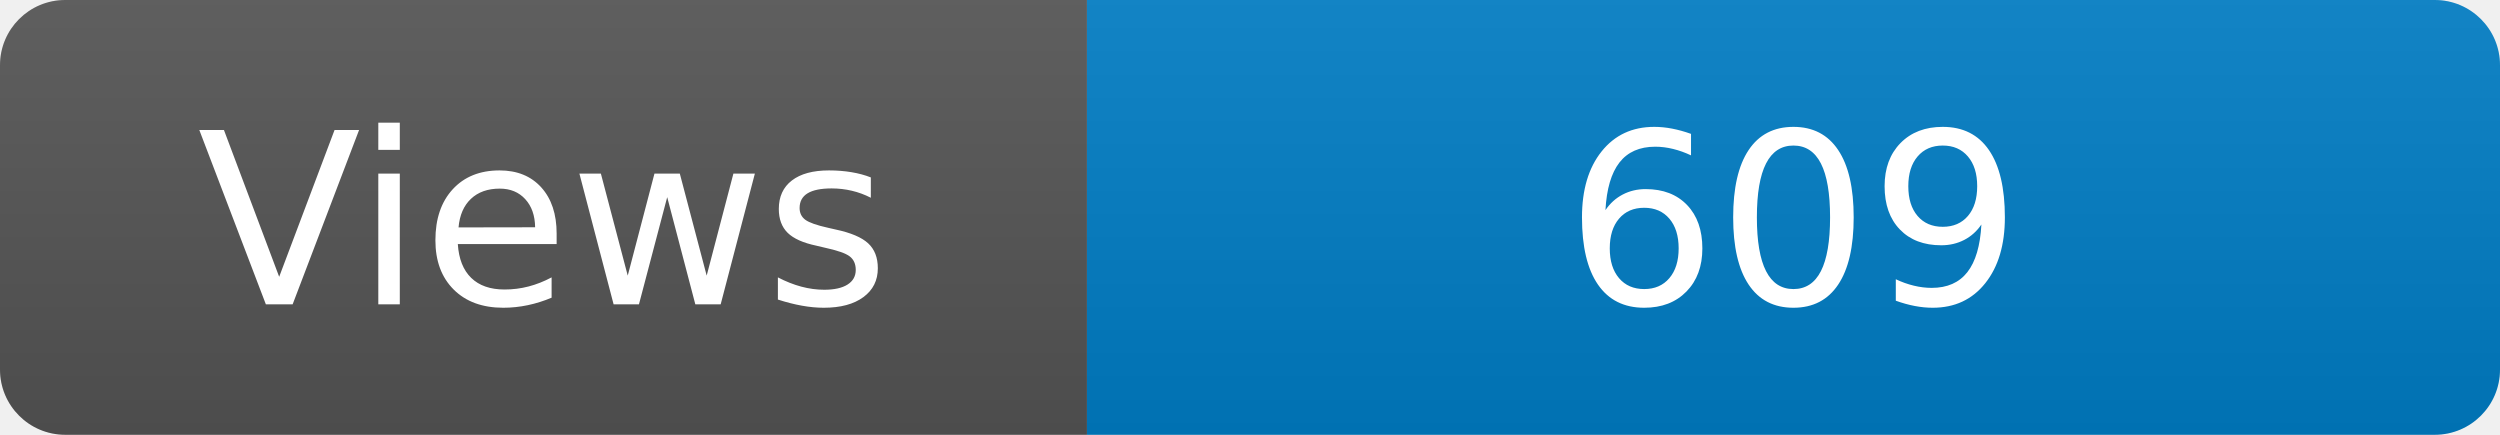
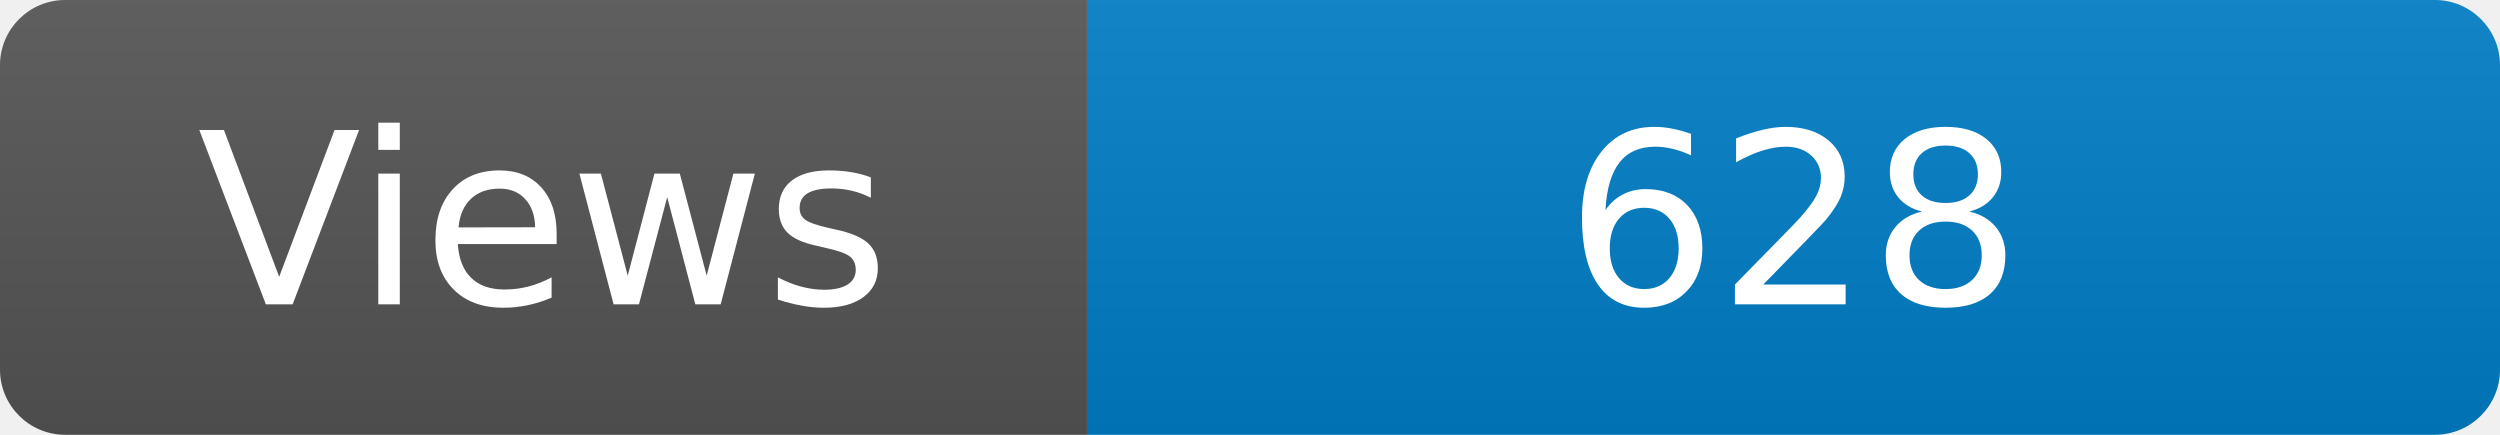
<svg xmlns="http://www.w3.org/2000/svg" width="115" height="20" role="img" aria-label="Maintained?: yes">
  <linearGradient id="s" x2="0" y2="100%">
    <stop offset="0" stop-color="#bbb" stop-opacity=".1" />
    <stop offset="1" stop-opacity=".1" />
  </linearGradient>
  <clipPath id="r">
    <rect width="115" height="20" rx="3" fill="#fff" />
  </clipPath>
  <g clip-path="url(#r)">
    <rect width="50" height="20" fill="#555" />
    <rect x="50" width="160" height="20" fill="#007ec6" />
    <rect width="115" height="20" fill="url(#s)" />
  </g>
  <g fill="#fff" text-anchor="middle" font-family="Verdana,Geneva,DejaVu Sans,sans-serif" font-size="110">
    <text x="250" y="140" transform="scale(.1)" fill="#fff">Views</text>
-     <text x="825" y="140" transform="scale(.1)" fill="#fff">609</text>
+     <text x="825" y="140" transform="scale(.1)" fill="#fff">628</text>
  </g>
</svg>
